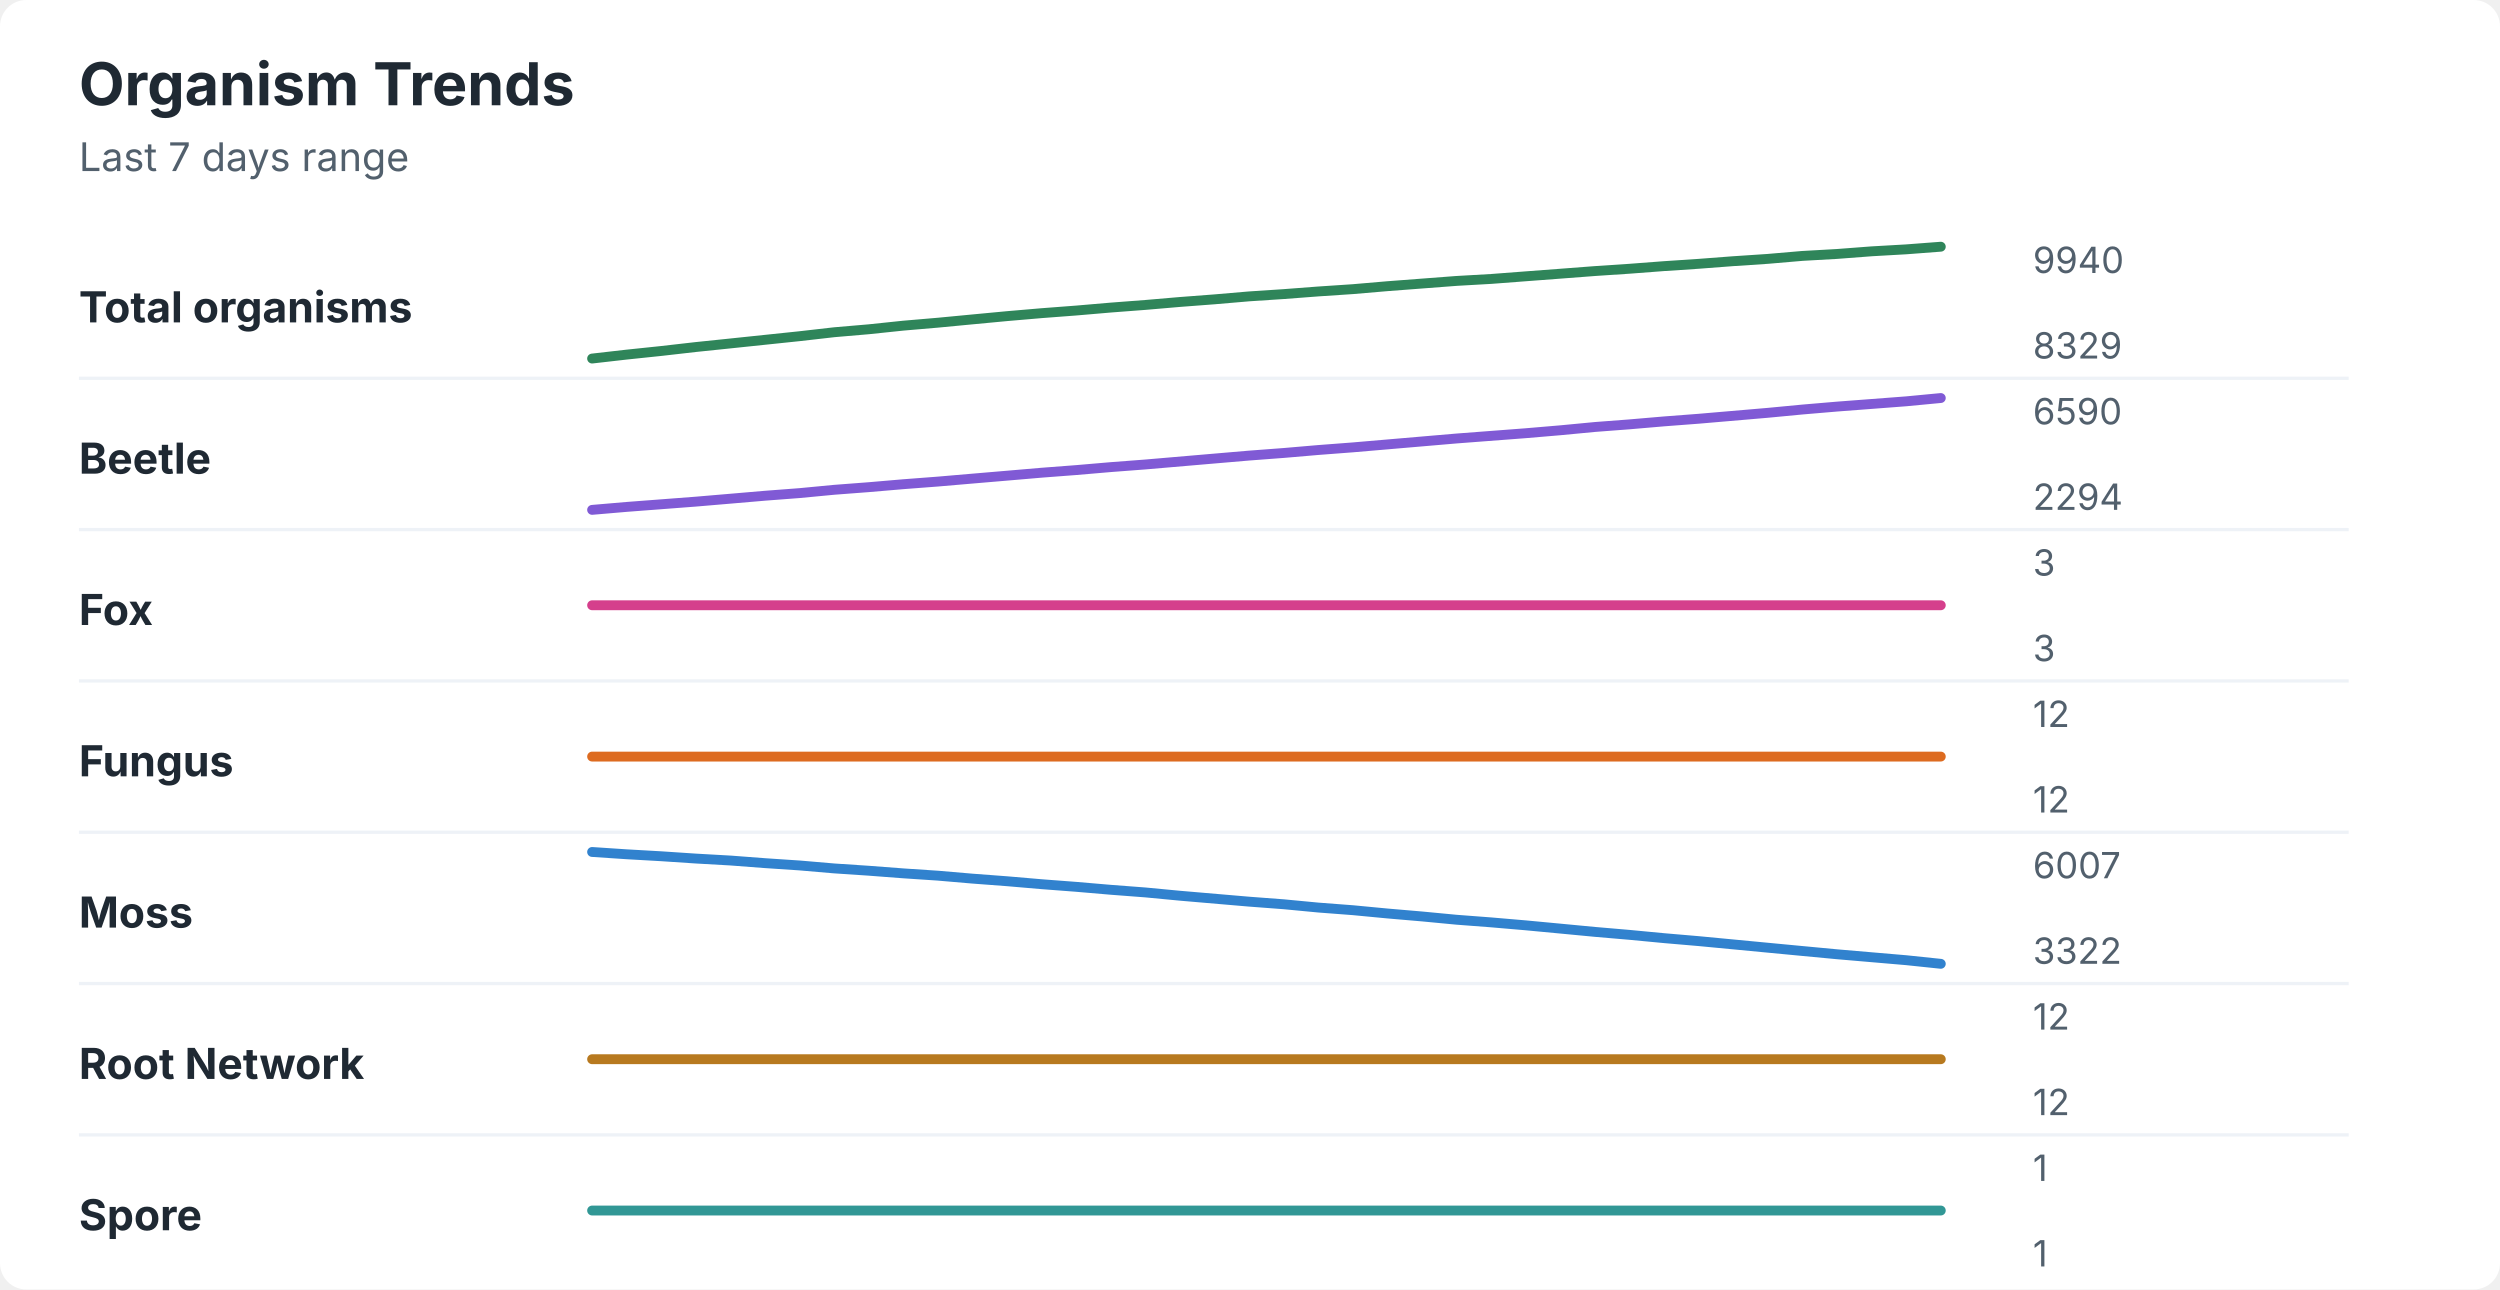
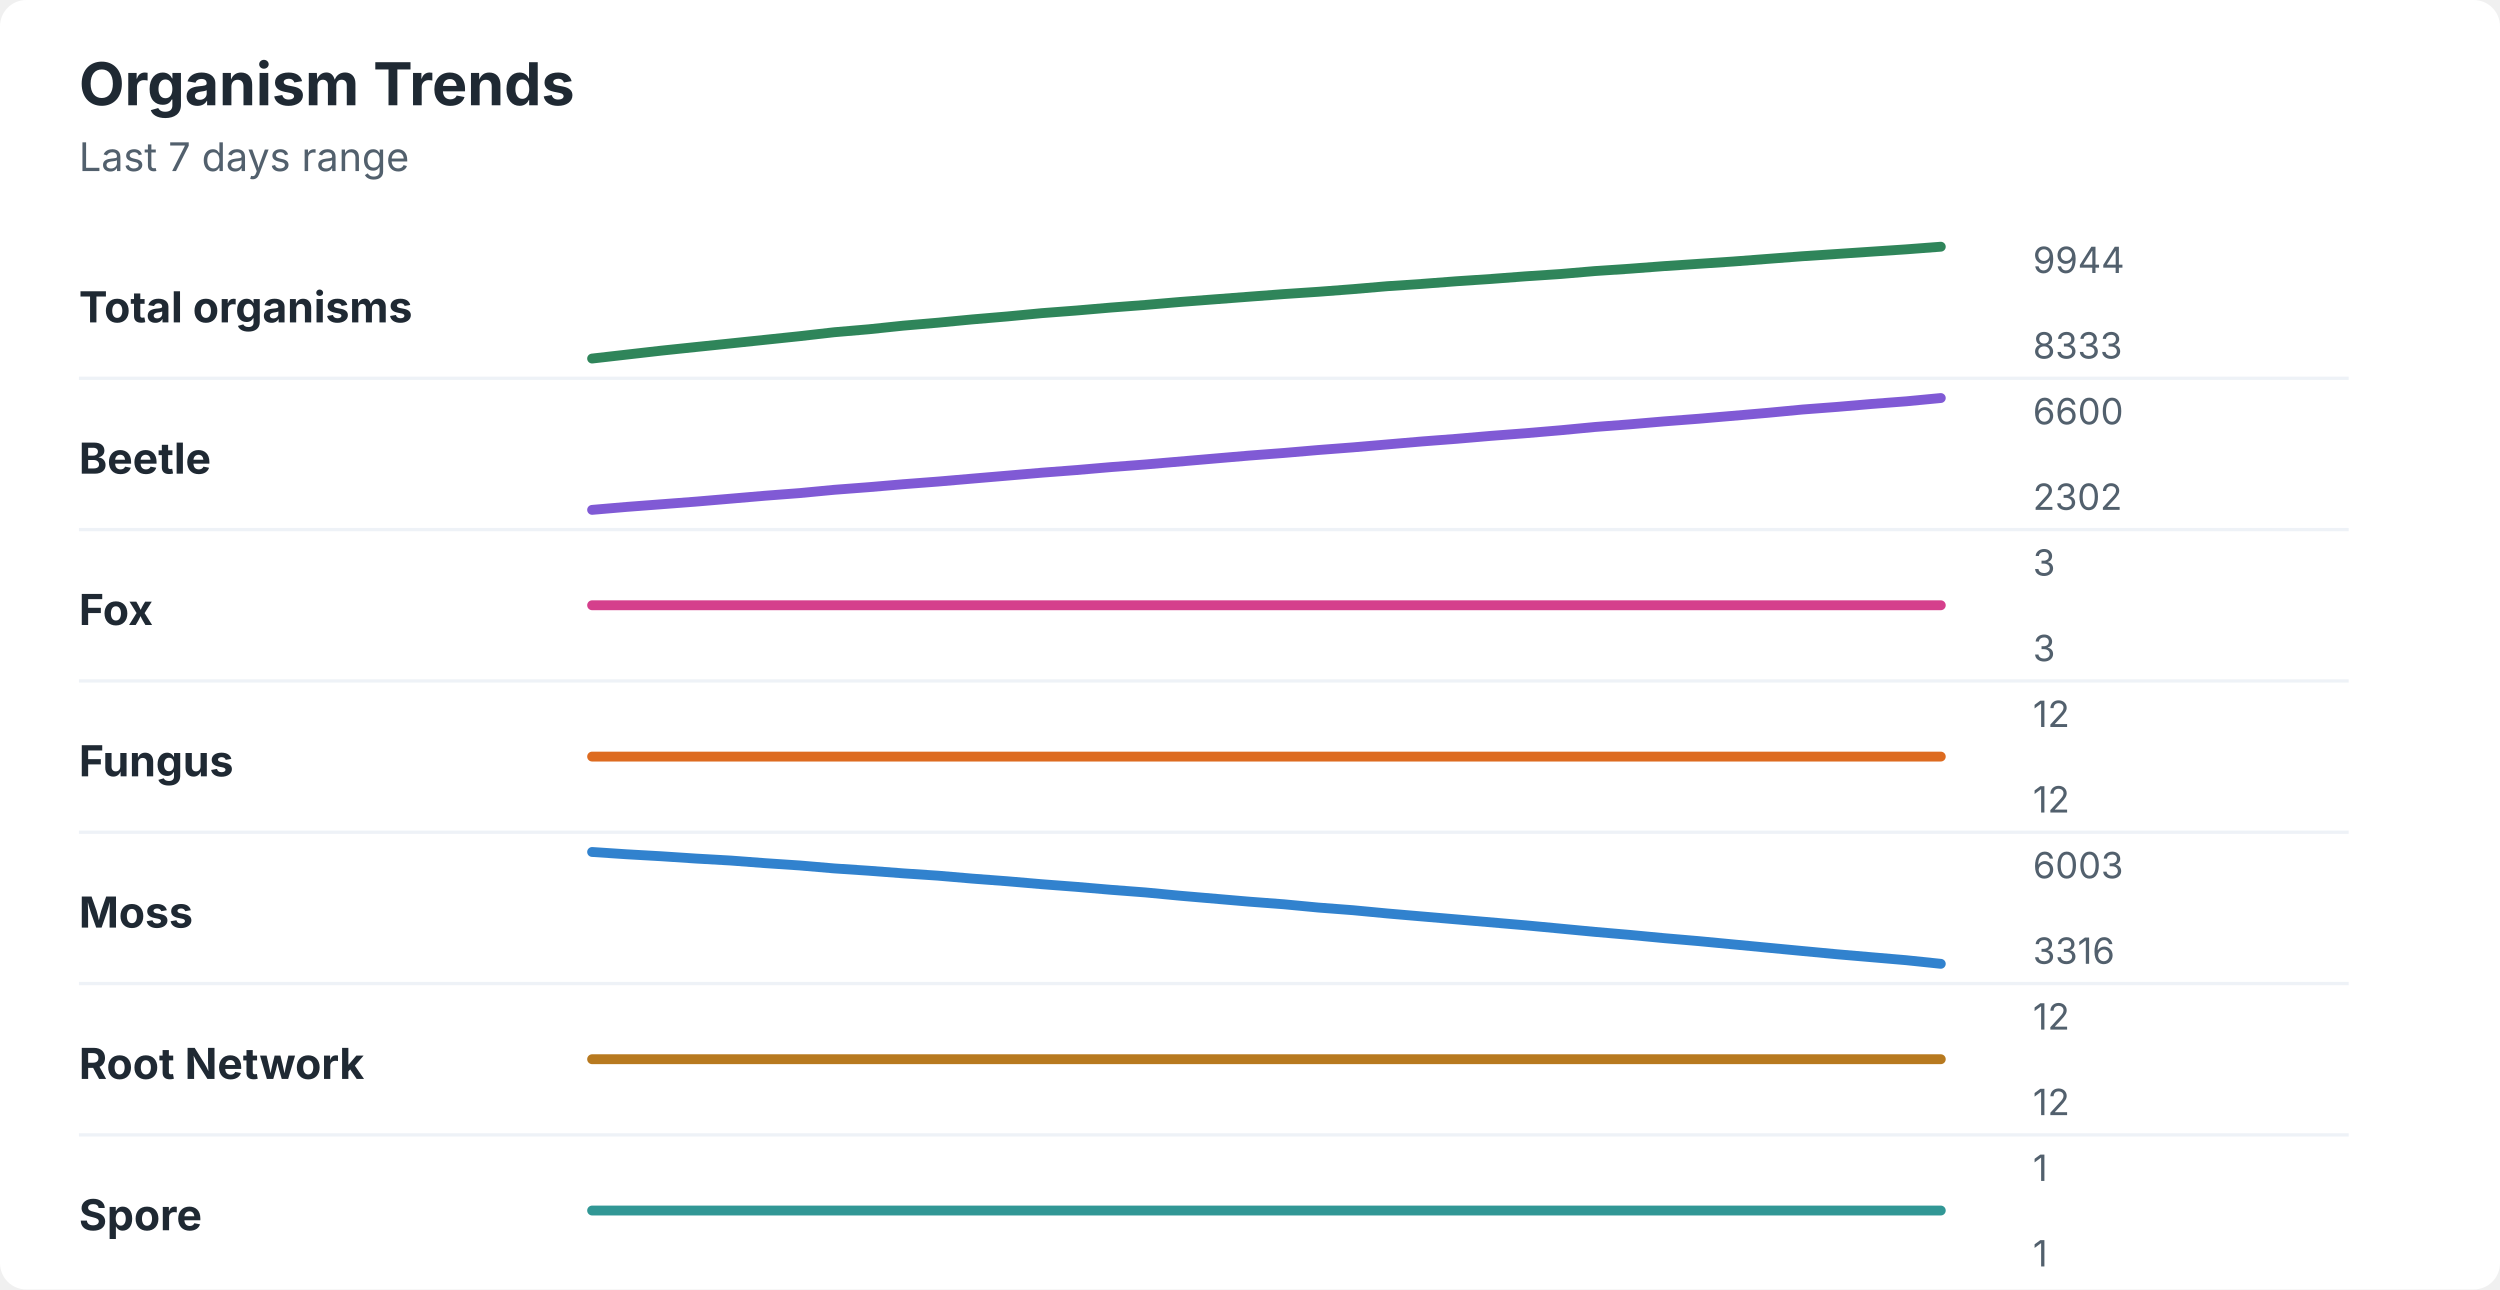
<svg xmlns="http://www.w3.org/2000/svg" width="760" height="392" viewBox="0 0 760 392" role="img" aria-labelledby="title desc">
  <rect width="760" height="392" rx="8" fill="#ffffff" />
  <style>
    text { font-family: -apple-system, BlinkMacSystemFont, "Segoe UI", sans-serif; }
    .title { font-size: 18px; font-weight: 700; fill: #1f2933; }
    .subtitle { font-size: 12px; fill: #52606d; }
    .label { font-size: 13px; font-weight: 650; fill: #1f2933; }
    .axis-value { font-size: 11px; fill: #52606d; }
    .separator { stroke: #eef2f7; stroke-width: 1; }
  </style>
  <text x="24" y="32" class="title">Organism Trends</text>
  <text x="24" y="52" class="subtitle">Last 7 days range</text>
  <text x="24" y="98" class="label">Total organisms</text>
-   <polyline points="180.0,109.0 190.5,107.8 201.0,106.7 211.5,105.5 222.1,104.4 232.6,103.3 243.1,102.2 253.6,101.0 264.1,100.1 274.6,99.0 285.1,98.1 295.6,97.1 306.2,96.1 316.7,95.2 327.2,94.4 337.7,93.5 348.2,92.7 358.7,91.8 369.2,91.0 379.7,90.1 390.3,89.4 400.8,88.6 411.3,87.9 421.8,87.0 432.3,86.2 442.8,85.4 453.3,84.8 463.8,84.0 474.4,83.2 484.9,82.4 495.4,81.7 505.9,80.9 516.4,80.2 526.9,79.4 537.4,78.7 547.9,77.8 558.5,77.2 569.0,76.4 579.5,75.8 590.0,75.0 " fill="none" stroke="#2f855a" stroke-width="3" stroke-linecap="round" stroke-linejoin="round" />
-   <text x="618" y="83" class="axis-value">9940</text>
-   <text x="618" y="109" class="axis-value">8329</text>
+   <polyline points="180.0,109.0 190.5,107.8 201.0,106.6 211.5,105.5 222.1,104.4 232.6,103.3 243.1,102.2 253.6,101.0 264.1,100.1 274.6,99.0 285.1,98.1 295.6,97.1 306.2,96.2 316.7,95.2 327.2,94.4 337.7,93.5 348.2,92.7 358.7,91.8 369.2,91.0 379.7,90.2 390.3,89.4 400.8,88.7 411.3,87.9 421.8,87.0 432.3,86.3 442.8,85.5 453.3,84.8 463.8,84.0 474.4,83.3 484.9,82.4 495.4,81.7 505.9,80.9 516.4,80.2 526.9,79.5 537.4,78.7 547.9,77.9 558.5,77.2 569.0,76.5 579.5,75.8 590.0,75.0 " fill="none" stroke="#2f855a" stroke-width="3" stroke-linecap="round" stroke-linejoin="round" />
+   <text x="618" y="83" class="axis-value">9944</text>
+   <text x="618" y="109" class="axis-value">8333</text>
  <line x1="24" y1="115.0" x2="714" y2="115.0" class="separator" />
  <text x="24" y="144" class="label">Beetle</text>
-   <polyline points="180.0,155.0 190.5,154.1 201.0,153.3 211.5,152.5 222.1,151.6 232.6,150.7 243.1,149.9 253.6,148.9 264.1,148.1 274.6,147.2 285.1,146.4 295.6,145.5 306.2,144.6 316.7,143.7 327.2,142.9 337.7,142.0 348.2,141.2 358.7,140.3 369.2,139.4 379.7,138.5 390.3,137.7 400.8,136.8 411.3,136.0 421.8,135.1 432.3,134.2 442.8,133.3 453.3,132.5 463.8,131.7 474.4,130.8 484.9,129.8 495.4,129.0 505.9,128.1 516.4,127.3 526.9,126.4 537.4,125.5 547.9,124.5 558.5,123.6 569.0,122.8 579.5,122.0 590.0,121.0 " fill="none" stroke="#805ad5" stroke-width="3" stroke-linecap="round" stroke-linejoin="round" />
-   <text x="618" y="129" class="axis-value">6590</text>
-   <text x="618" y="155" class="axis-value">2294</text>
+   <polyline points="180.0,155.0 190.5,154.1 201.0,153.3 211.5,152.5 222.1,151.6 232.6,150.7 243.1,149.9 253.6,148.9 264.1,148.1 274.6,147.2 285.1,146.4 295.6,145.5 306.2,144.6 316.7,143.7 327.2,142.9 337.7,142.0 348.2,141.2 358.7,140.3 369.2,139.4 379.7,138.5 390.3,137.7 400.8,136.8 411.3,136.0 421.8,135.1 432.3,134.2 442.8,133.4 453.3,132.5 463.8,131.7 474.4,130.8 484.9,129.8 495.4,129.0 505.9,128.1 516.4,127.3 526.9,126.4 537.4,125.5 547.9,124.5 558.5,123.7 569.0,122.8 579.5,122.0 590.0,121.0 " fill="none" stroke="#805ad5" stroke-width="3" stroke-linecap="round" stroke-linejoin="round" />
+   <text x="618" y="129" class="axis-value">6600</text>
+   <text x="618" y="155" class="axis-value">2302</text>
  <line x1="24" y1="161.0" x2="714" y2="161.0" class="separator" />
  <text x="24" y="190" class="label">Fox</text>
  <polyline points="180.0,184.0 190.5,184.0 201.0,184.0 211.5,184.0 222.1,184.0 232.6,184.0 243.1,184.0 253.6,184.0 264.1,184.0 274.6,184.0 285.1,184.0 295.6,184.0 306.2,184.0 316.7,184.0 327.2,184.0 337.7,184.0 348.2,184.0 358.7,184.0 369.2,184.0 379.7,184.0 390.3,184.0 400.8,184.0 411.3,184.0 421.8,184.0 432.3,184.0 442.8,184.0 453.3,184.0 463.8,184.0 474.4,184.0 484.9,184.0 495.4,184.0 505.9,184.0 516.4,184.0 526.9,184.0 537.4,184.0 547.9,184.0 558.5,184.0 569.0,184.0 579.5,184.0 590.0,184.0 " fill="none" stroke="#d53f8c" stroke-width="3" stroke-linecap="round" stroke-linejoin="round" />
  <text x="618" y="175" class="axis-value">3</text>
  <text x="618" y="201" class="axis-value">3</text>
  <line x1="24" y1="207.0" x2="714" y2="207.0" class="separator" />
  <text x="24" y="236" class="label">Fungus</text>
  <polyline points="180.0,230.0 190.5,230.0 201.0,230.0 211.5,230.0 222.1,230.0 232.6,230.0 243.1,230.0 253.6,230.0 264.1,230.0 274.6,230.0 285.1,230.0 295.6,230.0 306.2,230.0 316.7,230.0 327.2,230.0 337.7,230.0 348.2,230.0 358.7,230.0 369.2,230.0 379.7,230.0 390.3,230.0 400.8,230.0 411.3,230.0 421.8,230.0 432.3,230.0 442.8,230.0 453.3,230.0 463.8,230.0 474.4,230.0 484.9,230.0 495.4,230.0 505.9,230.0 516.4,230.0 526.9,230.0 537.4,230.0 547.9,230.0 558.5,230.0 569.0,230.0 579.5,230.0 590.0,230.0 " fill="none" stroke="#dd6b20" stroke-width="3" stroke-linecap="round" stroke-linejoin="round" />
  <text x="618" y="221" class="axis-value">12</text>
  <text x="618" y="247" class="axis-value">12</text>
  <line x1="24" y1="253.0" x2="714" y2="253.0" class="separator" />
  <text x="24" y="282" class="label">Moss</text>
-   <polyline points="180.0,259.0 190.5,259.7 201.0,260.3 211.5,261.0 222.1,261.6 232.6,262.4 243.1,263.1 253.6,264.0 264.1,264.7 274.6,265.5 285.1,266.2 295.6,267.1 306.2,267.9 316.7,268.8 327.2,269.6 337.7,270.5 348.2,271.3 358.7,272.3 369.2,273.2 379.7,274.1 390.3,274.9 400.8,275.9 411.3,276.7 421.8,277.7 432.3,278.6 442.8,279.6 453.3,280.4 463.8,281.3 474.4,282.3 484.9,283.3 495.4,284.2 505.9,285.2 516.4,286.1 526.9,287.1 537.4,288.1 547.9,289.1 558.5,290.1 569.0,291.0 579.5,291.9 590.0,293.0 " fill="none" stroke="#3182ce" stroke-width="3" stroke-linecap="round" stroke-linejoin="round" />
-   <text x="618" y="267" class="axis-value">6007</text>
-   <text x="618" y="293" class="axis-value">3322</text>
+   <polyline points="180.0,259.0 190.5,259.7 201.0,260.3 211.5,261.0 222.1,261.6 232.6,262.4 243.1,263.1 253.6,264.0 264.1,264.7 274.6,265.5 285.1,266.2 295.6,267.1 306.2,267.9 316.7,268.8 327.2,269.6 337.7,270.5 348.2,271.3 358.7,272.3 369.2,273.2 379.7,274.1 390.3,274.9 400.8,275.9 411.3,276.7 421.8,277.7 432.3,278.6 442.8,279.5 453.3,280.4 463.8,281.3 474.4,282.3 484.9,283.3 495.4,284.2 505.9,285.2 516.4,286.1 526.9,287.1 537.4,288.1 547.9,289.1 558.5,290.1 569.0,291.0 579.5,291.9 590.0,293.0 " fill="none" stroke="#3182ce" stroke-width="3" stroke-linecap="round" stroke-linejoin="round" />
+   <text x="618" y="267" class="axis-value">6003</text>
+   <text x="618" y="293" class="axis-value">3316</text>
  <line x1="24" y1="299.0" x2="714" y2="299.0" class="separator" />
  <text x="24" y="328" class="label">Root Network</text>
  <polyline points="180.0,322.0 190.5,322.0 201.0,322.0 211.5,322.0 222.1,322.0 232.6,322.0 243.1,322.0 253.6,322.0 264.1,322.0 274.6,322.0 285.1,322.0 295.6,322.0 306.2,322.0 316.7,322.0 327.2,322.0 337.7,322.0 348.2,322.0 358.7,322.0 369.2,322.0 379.7,322.0 390.3,322.0 400.8,322.0 411.3,322.0 421.8,322.0 432.3,322.0 442.8,322.0 453.3,322.0 463.8,322.0 474.4,322.0 484.9,322.0 495.4,322.0 505.9,322.0 516.4,322.0 526.9,322.0 537.4,322.0 547.9,322.0 558.5,322.0 569.0,322.0 579.5,322.0 590.0,322.0 " fill="none" stroke="#b7791f" stroke-width="3" stroke-linecap="round" stroke-linejoin="round" />
  <text x="618" y="313" class="axis-value">12</text>
  <text x="618" y="339" class="axis-value">12</text>
  <line x1="24" y1="345.0" x2="714" y2="345.0" class="separator" />
  <text x="24" y="374" class="label">Spore</text>
  <polyline points="180.0,368.0 190.5,368.0 201.0,368.0 211.5,368.0 222.1,368.0 232.6,368.0 243.1,368.0 253.6,368.0 264.1,368.0 274.6,368.0 285.1,368.0 295.6,368.0 306.2,368.0 316.7,368.0 327.2,368.0 337.7,368.0 348.2,368.0 358.7,368.0 369.2,368.0 379.7,368.0 390.3,368.0 400.8,368.0 411.3,368.0 421.8,368.0 432.3,368.0 442.8,368.0 453.3,368.0 463.8,368.0 474.4,368.0 484.9,368.0 495.4,368.0 505.9,368.0 516.4,368.0 526.9,368.0 537.4,368.0 547.9,368.0 558.5,368.0 569.0,368.0 579.5,368.0 590.0,368.0 " fill="none" stroke="#319795" stroke-width="3" stroke-linecap="round" stroke-linejoin="round" />
  <text x="618" y="359" class="axis-value">1</text>
  <text x="618" y="385" class="axis-value">1</text>
</svg>
